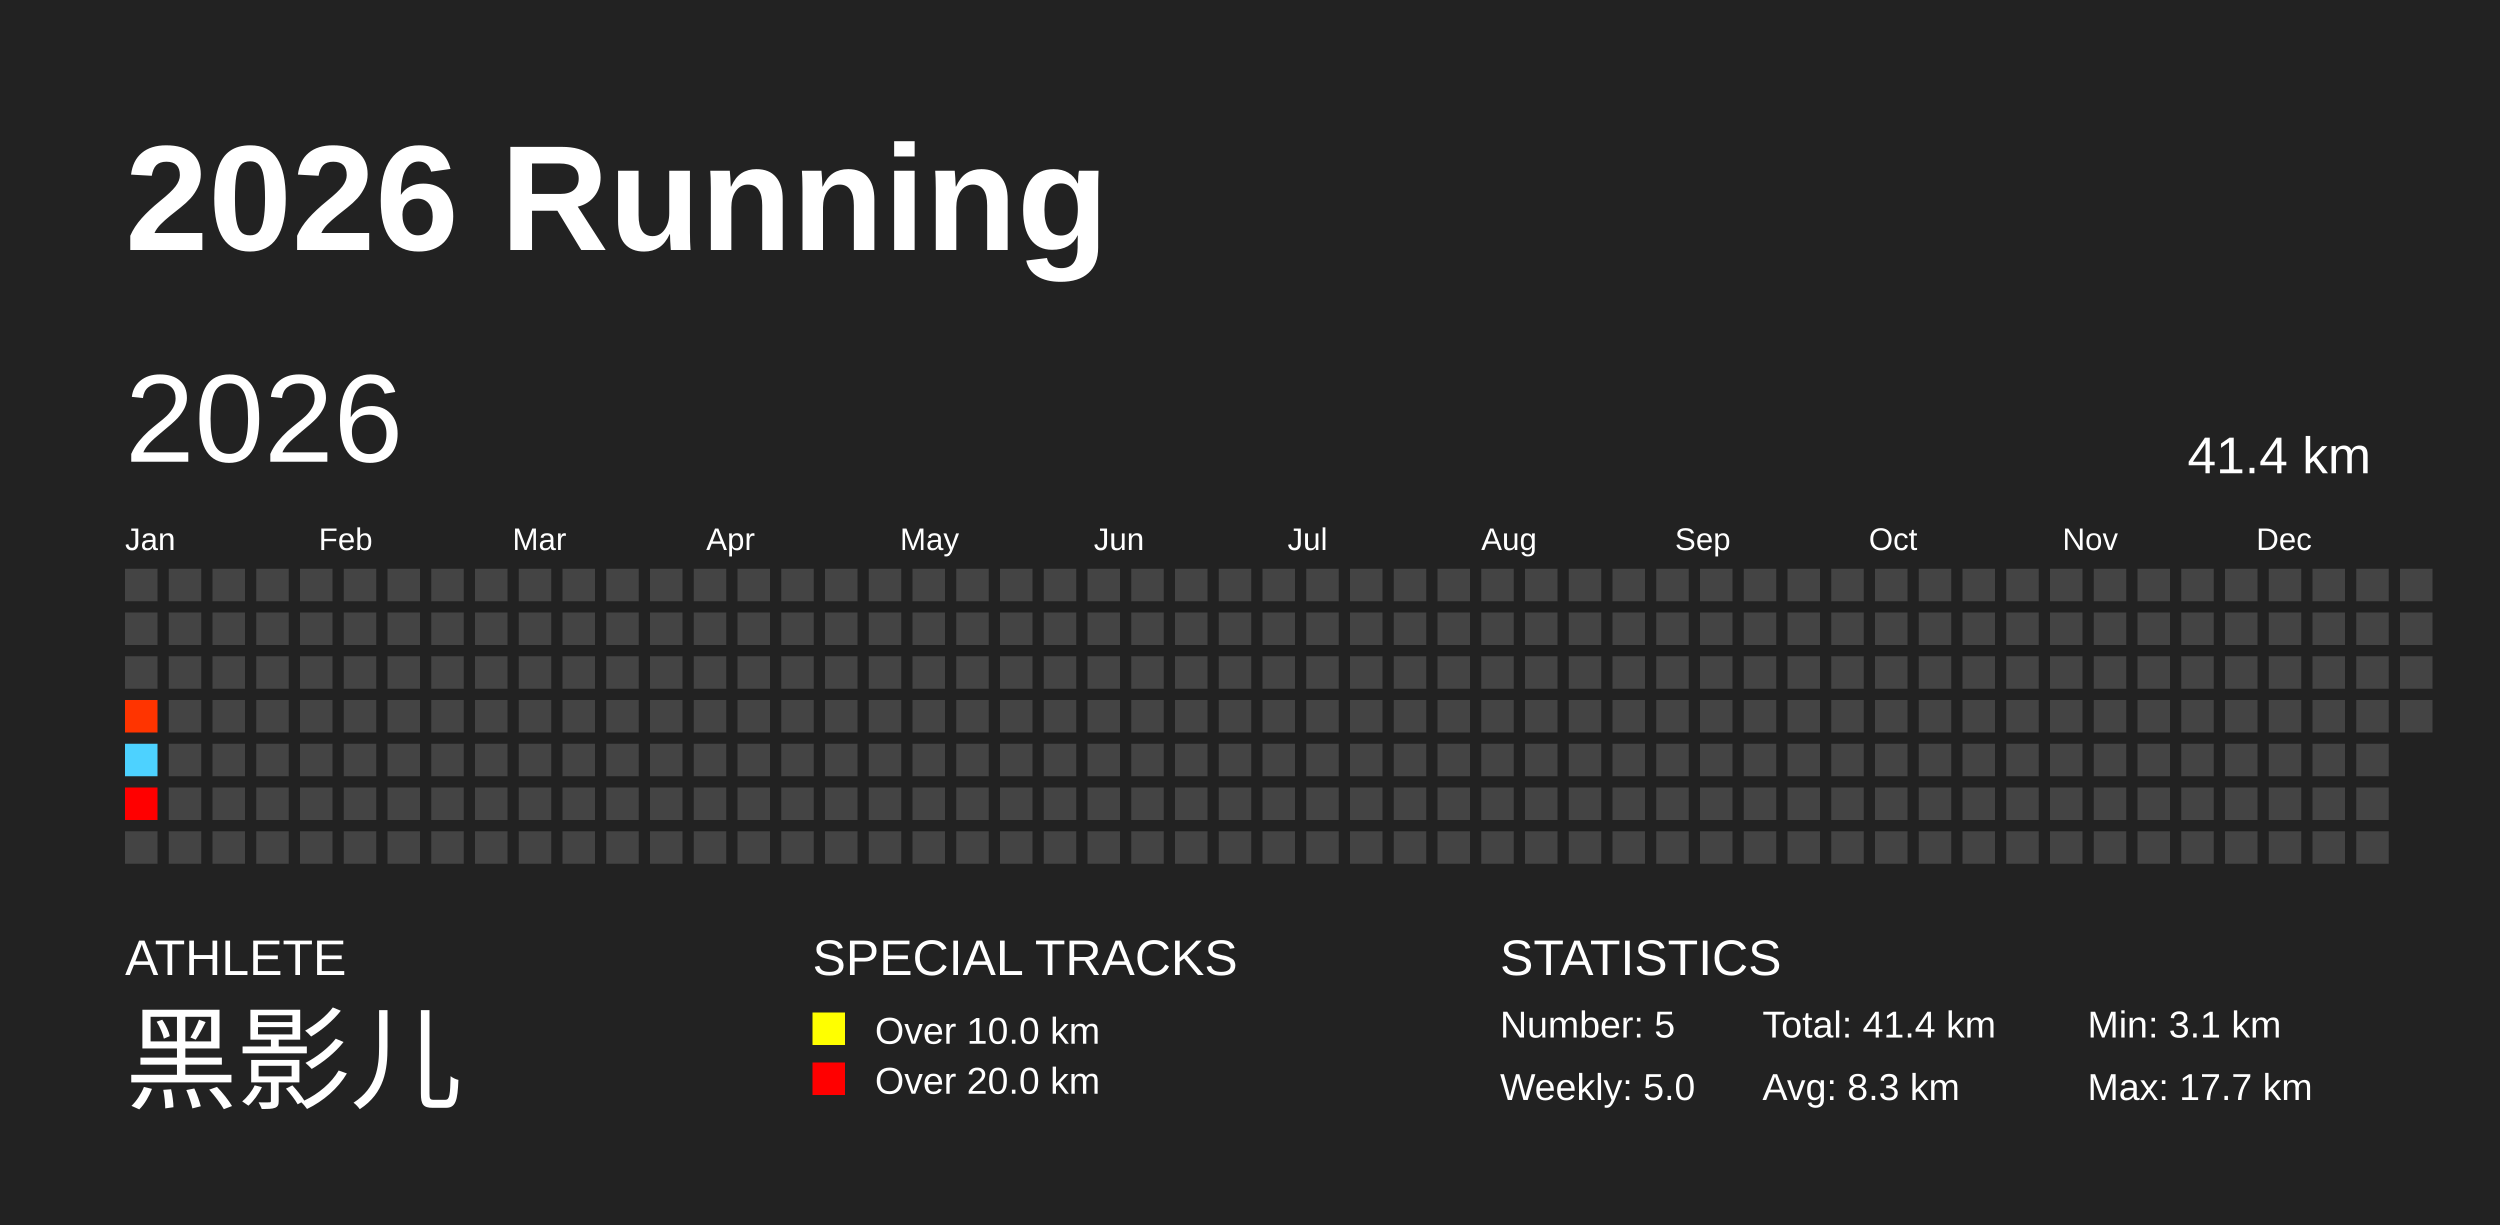
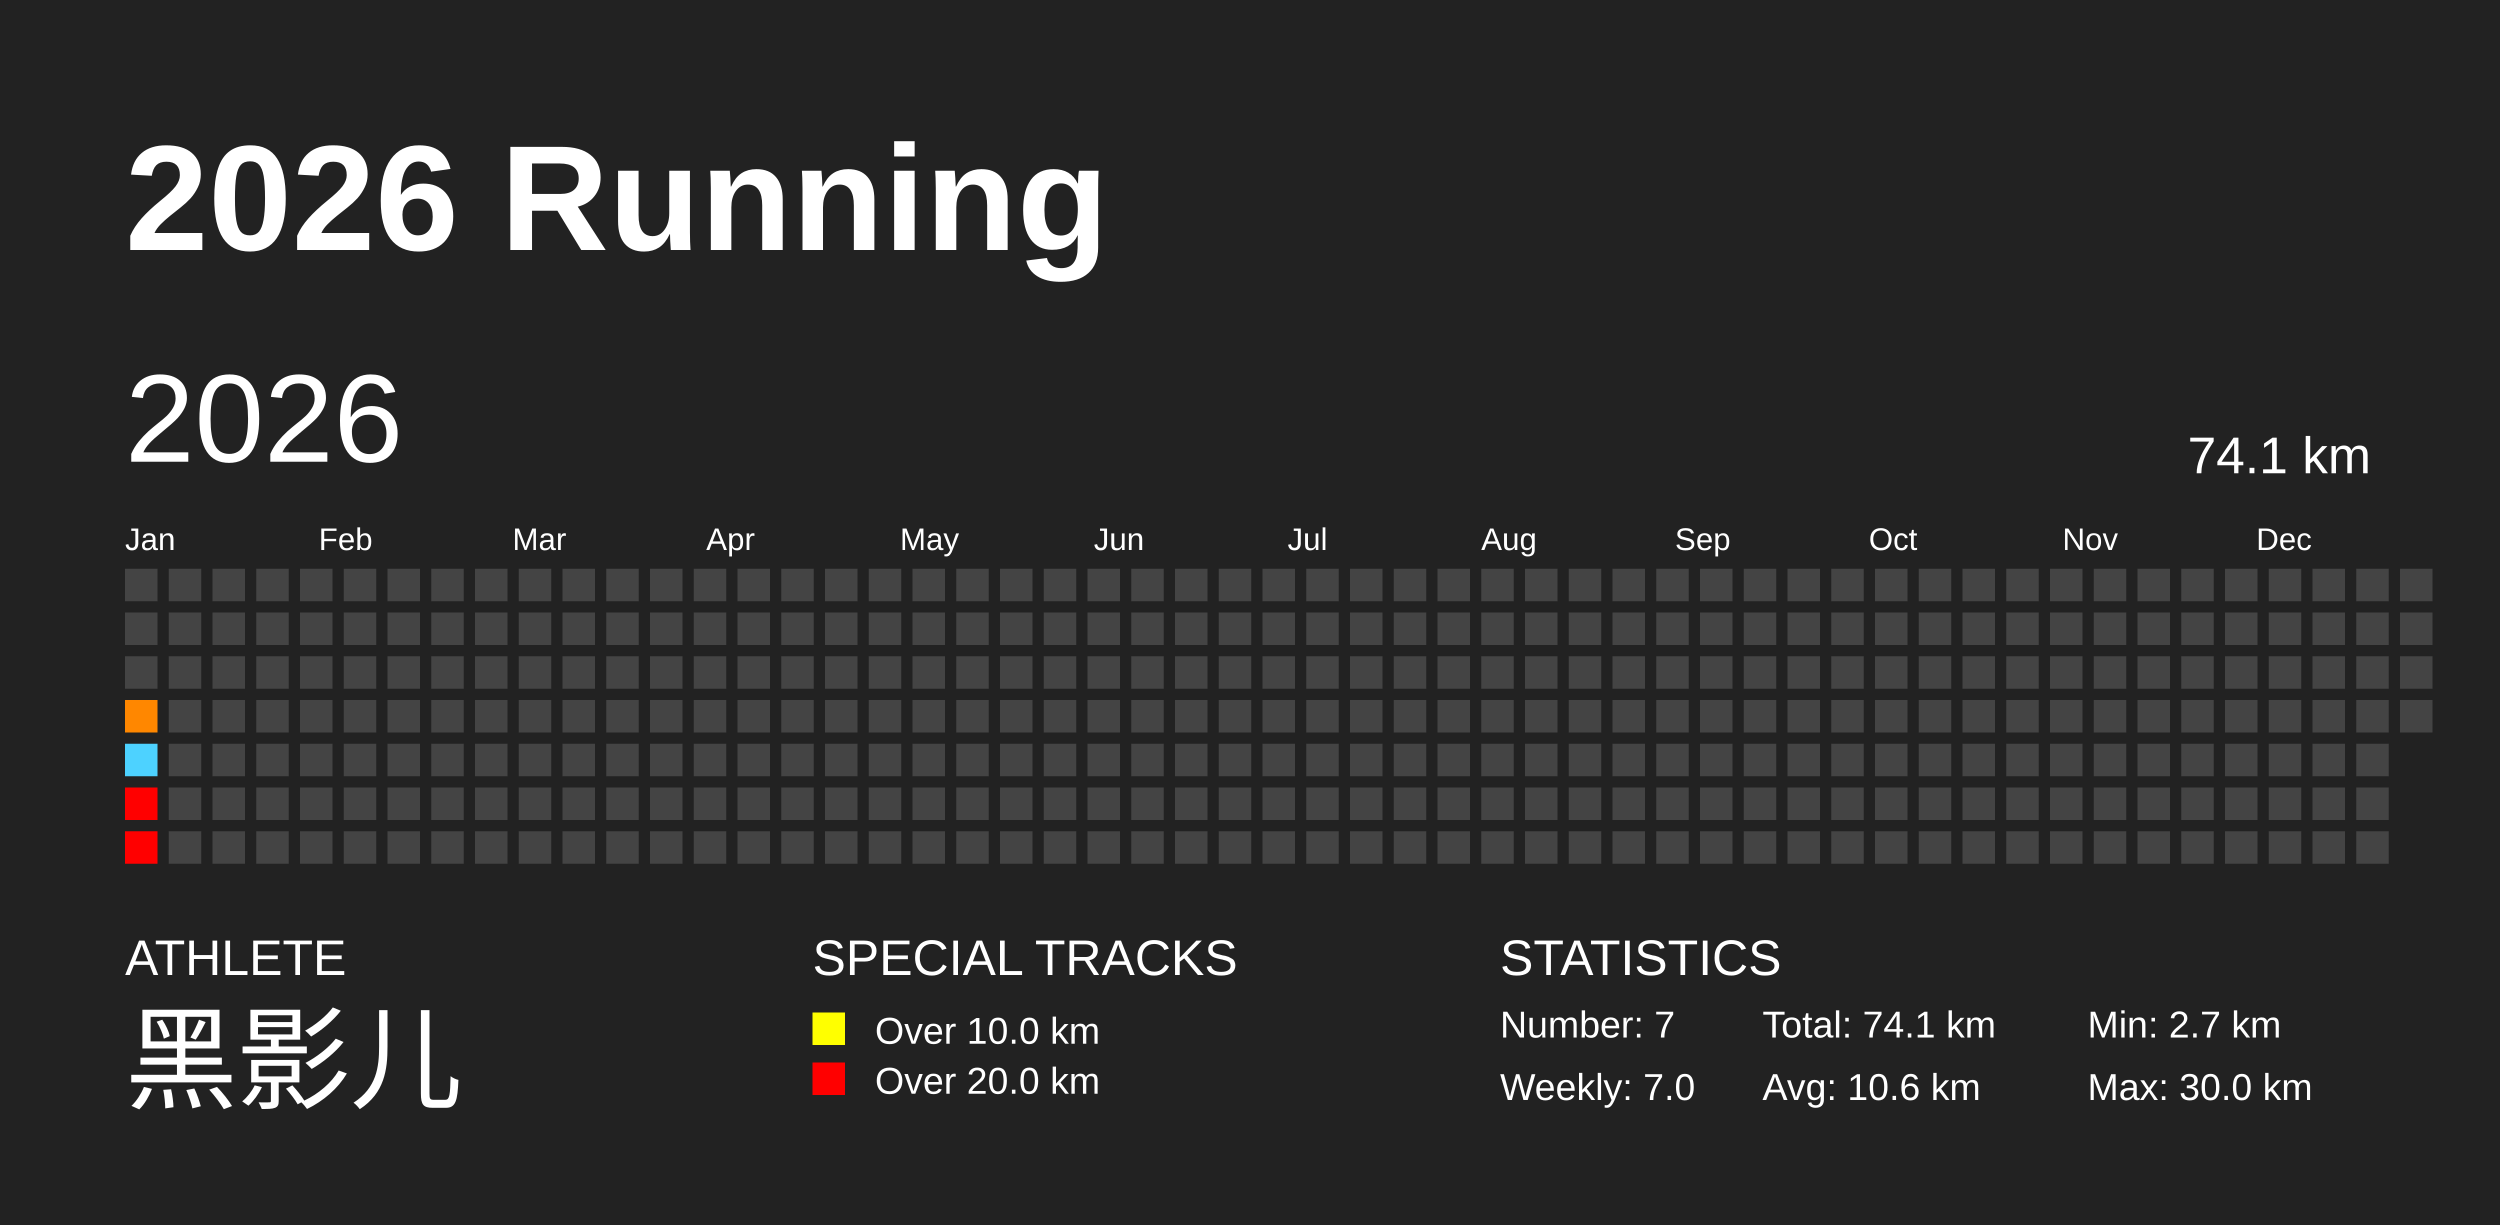
<svg xmlns="http://www.w3.org/2000/svg" baseProfile="full" height="98mm" version="1.1" viewBox="0,0,200,98" width="200mm">
  <defs />
  <rect fill="#222222" height="98" width="200" x="0" y="0" />
  <text fill="#FFFFFF" style="font-size:12px; font-family:Arial; font-weight:bold;" x="10" y="20">2026 Running</text>
  <text fill="#FFFFFF" style="font-size:4px; font-family:Arial" x="10" y="78">ATHLETE</text>
  <text fill="#FFFFFF" style="font-size:9px; font-family:Arial" x="10" y="88">黑影儿</text>
  <text fill="#FFFFFF" style="font-size:4px; font-family:Arial" x="65" y="78">SPECIAL TRACKS</text>
  <rect fill="yellow" height="2.6" width="2.6" x="65" y="81" />
  <text fill="#FFFFFF" style="font-size:3px; font-family:Arial" x="70" y="83.5">Over 10.0 km</text>
  <rect fill="red" height="2.6" width="2.6" x="65" y="85" />
  <text fill="#FFFFFF" style="font-size:3px; font-family:Arial" x="70" y="87.5">Over 20.0 km</text>
  <text fill="#FFFFFF" style="font-size:4px; font-family:Arial" x="120" y="78">STATISTICS</text>
-   <text fill="#FFFFFF" style="font-size:3px; font-family:Arial" x="120" y="83">Number: 5</text>
-   <text fill="#FFFFFF" style="font-size:3px; font-family:Arial" x="120" y="88">Weekly: 5.0</text>
-   <text fill="#FFFFFF" style="font-size:3px; font-family:Arial" x="141" y="83">Total: 41.4 km</text>
-   <text fill="#FFFFFF" style="font-size:3px; font-family:Arial" x="141" y="88">Avg: 8.3 km</text>
-   <text fill="#FFFFFF" style="font-size:3px; font-family:Arial" x="167" y="83">Min: 3.1 km</text>
-   <text fill="#FFFFFF" style="font-size:3px; font-family:Arial" x="167" y="88">Max: 17.7 km</text>
+   <text fill="#FFFFFF" style="font-size:3px; font-family:Arial" x="120" y="83">Number: 7</text>
+   <text fill="#FFFFFF" style="font-size:3px; font-family:Arial" x="120" y="88">Weekly: 7.0</text>
+   <text fill="#FFFFFF" style="font-size:3px; font-family:Arial" x="141" y="83">Total: 74.1 km</text>
+   <text fill="#FFFFFF" style="font-size:3px; font-family:Arial" x="141" y="88">Avg: 10.6 km</text>
+   <text fill="#FFFFFF" style="font-size:3px; font-family:Arial" x="167" y="83">Min: 2.7 km</text>
+   <text fill="#FFFFFF" style="font-size:3px; font-family:Arial" x="167" y="88">Max: 30.0 km</text>
  <text dominant-baseline="hanging" fill="#FFFFFF" style="font-size:10.0px; font-family:Arial;" x="10" y="30">2026</text>
-   <text dominant-baseline="hanging" fill="#FFFFFF" style="font-size:4.125px; font-family:Arial;" x="175" y="35">41.4 km</text>
+   <text dominant-baseline="hanging" fill="#FFFFFF" style="font-size:4.125px; font-family:Arial;" x="175" y="35">74.1 km</text>
  <text fill="#FFFFFF" style="font-size:2.5px; font-family:Arial" x="10.0" y="44">Jan</text>
  <text fill="#FFFFFF" style="font-size:2.5px; font-family:Arial" x="25.5" y="44">Feb</text>
  <text fill="#FFFFFF" style="font-size:2.5px; font-family:Arial" x="41.0" y="44">Mar</text>
  <text fill="#FFFFFF" style="font-size:2.5px; font-family:Arial" x="56.5" y="44">Apr</text>
  <text fill="#FFFFFF" style="font-size:2.5px; font-family:Arial" x="72.0" y="44">May</text>
  <text fill="#FFFFFF" style="font-size:2.5px; font-family:Arial" x="87.5" y="44">Jun</text>
  <text fill="#FFFFFF" style="font-size:2.5px; font-family:Arial" x="103.0" y="44">Jul</text>
  <text fill="#FFFFFF" style="font-size:2.5px; font-family:Arial" x="118.5" y="44">Aug</text>
  <text fill="#FFFFFF" style="font-size:2.5px; font-family:Arial" x="134.0" y="44">Sep</text>
  <text fill="#FFFFFF" style="font-size:2.5px; font-family:Arial" x="149.5" y="44">Oct</text>
  <text fill="#FFFFFF" style="font-size:2.5px; font-family:Arial" x="165.0" y="44">Nov</text>
  <text fill="#FFFFFF" style="font-size:2.5px; font-family:Arial" x="180.5" y="44">Dec</text>
  <rect fill="#444444" height="2.6" width="2.6" x="10.0" y="45.5" />
  <rect fill="#444444" height="2.6" width="2.6" x="10.0" y="49.0" />
  <rect fill="#444444" height="2.6" width="2.6" x="10.0" y="52.5" />
-   <rect fill="#ff3400" height="2.6" width="2.6" x="10.0" y="56.0" />
+   <rect fill="#ff8700" height="2.6" width="2.6" x="10.0" y="56.0" />
  <rect fill="#4dd2ff" height="2.6" width="2.6" x="10.0" y="59.5" />
  <rect fill="red" height="2.6" width="2.6" x="10.0" y="63.0" />
-   <rect fill="#444444" height="2.6" width="2.6" x="10.0" y="66.5" />
+   <rect fill="red" height="2.6" width="2.6" x="10.0" y="66.5" />
  <rect fill="#444444" height="2.6" width="2.6" x="13.5" y="45.5" />
  <rect fill="#444444" height="2.6" width="2.6" x="13.5" y="49.0" />
  <rect fill="#444444" height="2.6" width="2.6" x="13.5" y="52.5" />
  <rect fill="#444444" height="2.6" width="2.6" x="13.5" y="56.0" />
  <rect fill="#444444" height="2.6" width="2.6" x="13.5" y="59.5" />
  <rect fill="#444444" height="2.6" width="2.6" x="13.5" y="63.0" />
  <rect fill="#444444" height="2.6" width="2.6" x="13.5" y="66.5" />
  <rect fill="#444444" height="2.6" width="2.6" x="17.0" y="45.5" />
  <rect fill="#444444" height="2.6" width="2.6" x="17.0" y="49.0" />
  <rect fill="#444444" height="2.6" width="2.6" x="17.0" y="52.5" />
  <rect fill="#444444" height="2.6" width="2.6" x="17.0" y="56.0" />
  <rect fill="#444444" height="2.6" width="2.6" x="17.0" y="59.5" />
  <rect fill="#444444" height="2.6" width="2.6" x="17.0" y="63.0" />
  <rect fill="#444444" height="2.6" width="2.6" x="17.0" y="66.5" />
  <rect fill="#444444" height="2.6" width="2.6" x="20.5" y="45.5" />
  <rect fill="#444444" height="2.6" width="2.6" x="20.5" y="49.0" />
  <rect fill="#444444" height="2.6" width="2.6" x="20.5" y="52.5" />
  <rect fill="#444444" height="2.6" width="2.6" x="20.5" y="56.0" />
  <rect fill="#444444" height="2.6" width="2.6" x="20.5" y="59.5" />
  <rect fill="#444444" height="2.6" width="2.6" x="20.5" y="63.0" />
  <rect fill="#444444" height="2.6" width="2.6" x="20.5" y="66.5" />
  <rect fill="#444444" height="2.6" width="2.6" x="24.0" y="45.5" />
  <rect fill="#444444" height="2.6" width="2.6" x="24.0" y="49.0" />
  <rect fill="#444444" height="2.6" width="2.6" x="24.0" y="52.5" />
  <rect fill="#444444" height="2.6" width="2.6" x="24.0" y="56.0" />
  <rect fill="#444444" height="2.6" width="2.6" x="24.0" y="59.5" />
  <rect fill="#444444" height="2.6" width="2.6" x="24.0" y="63.0" />
  <rect fill="#444444" height="2.6" width="2.6" x="24.0" y="66.5" />
  <rect fill="#444444" height="2.6" width="2.6" x="27.5" y="45.5" />
  <rect fill="#444444" height="2.6" width="2.6" x="27.5" y="49.0" />
  <rect fill="#444444" height="2.6" width="2.6" x="27.5" y="52.5" />
  <rect fill="#444444" height="2.6" width="2.6" x="27.5" y="56.0" />
  <rect fill="#444444" height="2.6" width="2.6" x="27.5" y="59.5" />
  <rect fill="#444444" height="2.6" width="2.6" x="27.5" y="63.0" />
  <rect fill="#444444" height="2.6" width="2.6" x="27.5" y="66.5" />
  <rect fill="#444444" height="2.6" width="2.6" x="31.0" y="45.5" />
  <rect fill="#444444" height="2.6" width="2.6" x="31.0" y="49.0" />
  <rect fill="#444444" height="2.6" width="2.6" x="31.0" y="52.5" />
  <rect fill="#444444" height="2.6" width="2.6" x="31.0" y="56.0" />
  <rect fill="#444444" height="2.6" width="2.6" x="31.0" y="59.5" />
  <rect fill="#444444" height="2.6" width="2.6" x="31.0" y="63.0" />
  <rect fill="#444444" height="2.6" width="2.6" x="31.0" y="66.5" />
  <rect fill="#444444" height="2.6" width="2.6" x="34.5" y="45.5" />
  <rect fill="#444444" height="2.6" width="2.6" x="34.5" y="49.0" />
  <rect fill="#444444" height="2.6" width="2.6" x="34.5" y="52.5" />
  <rect fill="#444444" height="2.6" width="2.6" x="34.5" y="56.0" />
  <rect fill="#444444" height="2.6" width="2.6" x="34.5" y="59.5" />
  <rect fill="#444444" height="2.6" width="2.6" x="34.5" y="63.0" />
  <rect fill="#444444" height="2.6" width="2.6" x="34.5" y="66.5" />
  <rect fill="#444444" height="2.6" width="2.6" x="38.0" y="45.5" />
  <rect fill="#444444" height="2.6" width="2.6" x="38.0" y="49.0" />
  <rect fill="#444444" height="2.6" width="2.6" x="38.0" y="52.5" />
  <rect fill="#444444" height="2.6" width="2.6" x="38.0" y="56.0" />
  <rect fill="#444444" height="2.6" width="2.6" x="38.0" y="59.5" />
  <rect fill="#444444" height="2.6" width="2.6" x="38.0" y="63.0" />
  <rect fill="#444444" height="2.6" width="2.6" x="38.0" y="66.5" />
  <rect fill="#444444" height="2.6" width="2.6" x="41.5" y="45.5" />
  <rect fill="#444444" height="2.6" width="2.6" x="41.5" y="49.0" />
  <rect fill="#444444" height="2.6" width="2.6" x="41.5" y="52.5" />
  <rect fill="#444444" height="2.6" width="2.6" x="41.5" y="56.0" />
  <rect fill="#444444" height="2.6" width="2.6" x="41.5" y="59.5" />
  <rect fill="#444444" height="2.6" width="2.6" x="41.5" y="63.0" />
  <rect fill="#444444" height="2.6" width="2.6" x="41.5" y="66.5" />
  <rect fill="#444444" height="2.6" width="2.6" x="45.0" y="45.5" />
  <rect fill="#444444" height="2.6" width="2.6" x="45.0" y="49.0" />
  <rect fill="#444444" height="2.6" width="2.6" x="45.0" y="52.5" />
  <rect fill="#444444" height="2.6" width="2.6" x="45.0" y="56.0" />
  <rect fill="#444444" height="2.6" width="2.6" x="45.0" y="59.5" />
  <rect fill="#444444" height="2.6" width="2.6" x="45.0" y="63.0" />
  <rect fill="#444444" height="2.6" width="2.6" x="45.0" y="66.5" />
  <rect fill="#444444" height="2.6" width="2.6" x="48.5" y="45.5" />
  <rect fill="#444444" height="2.6" width="2.6" x="48.5" y="49.0" />
  <rect fill="#444444" height="2.6" width="2.6" x="48.5" y="52.5" />
  <rect fill="#444444" height="2.6" width="2.6" x="48.5" y="56.0" />
  <rect fill="#444444" height="2.6" width="2.6" x="48.5" y="59.5" />
  <rect fill="#444444" height="2.6" width="2.6" x="48.5" y="63.0" />
  <rect fill="#444444" height="2.6" width="2.6" x="48.5" y="66.5" />
  <rect fill="#444444" height="2.6" width="2.6" x="52.0" y="45.5" />
  <rect fill="#444444" height="2.6" width="2.6" x="52.0" y="49.0" />
  <rect fill="#444444" height="2.6" width="2.6" x="52.0" y="52.5" />
  <rect fill="#444444" height="2.6" width="2.6" x="52.0" y="56.0" />
  <rect fill="#444444" height="2.6" width="2.6" x="52.0" y="59.5" />
  <rect fill="#444444" height="2.6" width="2.6" x="52.0" y="63.0" />
  <rect fill="#444444" height="2.6" width="2.6" x="52.0" y="66.5" />
  <rect fill="#444444" height="2.6" width="2.6" x="55.5" y="45.5" />
  <rect fill="#444444" height="2.6" width="2.6" x="55.5" y="49.0" />
  <rect fill="#444444" height="2.6" width="2.6" x="55.5" y="52.5" />
  <rect fill="#444444" height="2.6" width="2.6" x="55.5" y="56.0" />
  <rect fill="#444444" height="2.6" width="2.6" x="55.5" y="59.5" />
  <rect fill="#444444" height="2.6" width="2.6" x="55.5" y="63.0" />
  <rect fill="#444444" height="2.6" width="2.6" x="55.5" y="66.5" />
  <rect fill="#444444" height="2.6" width="2.6" x="59.0" y="45.5" />
  <rect fill="#444444" height="2.6" width="2.6" x="59.0" y="49.0" />
  <rect fill="#444444" height="2.6" width="2.6" x="59.0" y="52.5" />
  <rect fill="#444444" height="2.6" width="2.6" x="59.0" y="56.0" />
  <rect fill="#444444" height="2.6" width="2.6" x="59.0" y="59.5" />
  <rect fill="#444444" height="2.6" width="2.6" x="59.0" y="63.0" />
  <rect fill="#444444" height="2.6" width="2.6" x="59.0" y="66.5" />
  <rect fill="#444444" height="2.6" width="2.6" x="62.5" y="45.5" />
  <rect fill="#444444" height="2.6" width="2.6" x="62.5" y="49.0" />
  <rect fill="#444444" height="2.6" width="2.6" x="62.5" y="52.5" />
  <rect fill="#444444" height="2.6" width="2.6" x="62.5" y="56.0" />
  <rect fill="#444444" height="2.6" width="2.6" x="62.5" y="59.5" />
  <rect fill="#444444" height="2.6" width="2.6" x="62.5" y="63.0" />
  <rect fill="#444444" height="2.6" width="2.6" x="62.5" y="66.5" />
  <rect fill="#444444" height="2.6" width="2.6" x="66.0" y="45.5" />
  <rect fill="#444444" height="2.6" width="2.6" x="66.0" y="49.0" />
  <rect fill="#444444" height="2.6" width="2.6" x="66.0" y="52.5" />
  <rect fill="#444444" height="2.6" width="2.6" x="66.0" y="56.0" />
  <rect fill="#444444" height="2.6" width="2.6" x="66.0" y="59.5" />
  <rect fill="#444444" height="2.6" width="2.6" x="66.0" y="63.0" />
  <rect fill="#444444" height="2.6" width="2.6" x="66.0" y="66.5" />
  <rect fill="#444444" height="2.6" width="2.6" x="69.5" y="45.5" />
  <rect fill="#444444" height="2.6" width="2.6" x="69.5" y="49.0" />
  <rect fill="#444444" height="2.6" width="2.6" x="69.5" y="52.5" />
  <rect fill="#444444" height="2.6" width="2.6" x="69.5" y="56.0" />
  <rect fill="#444444" height="2.6" width="2.6" x="69.5" y="59.5" />
  <rect fill="#444444" height="2.6" width="2.6" x="69.5" y="63.0" />
  <rect fill="#444444" height="2.6" width="2.6" x="69.5" y="66.5" />
  <rect fill="#444444" height="2.6" width="2.6" x="73.0" y="45.5" />
  <rect fill="#444444" height="2.6" width="2.6" x="73.0" y="49.0" />
  <rect fill="#444444" height="2.6" width="2.6" x="73.0" y="52.5" />
  <rect fill="#444444" height="2.6" width="2.6" x="73.0" y="56.0" />
  <rect fill="#444444" height="2.6" width="2.6" x="73.0" y="59.5" />
  <rect fill="#444444" height="2.6" width="2.6" x="73.0" y="63.0" />
  <rect fill="#444444" height="2.6" width="2.6" x="73.0" y="66.5" />
  <rect fill="#444444" height="2.6" width="2.6" x="76.5" y="45.5" />
  <rect fill="#444444" height="2.6" width="2.6" x="76.5" y="49.0" />
  <rect fill="#444444" height="2.6" width="2.6" x="76.5" y="52.5" />
  <rect fill="#444444" height="2.6" width="2.6" x="76.5" y="56.0" />
  <rect fill="#444444" height="2.6" width="2.6" x="76.5" y="59.5" />
  <rect fill="#444444" height="2.6" width="2.6" x="76.5" y="63.0" />
  <rect fill="#444444" height="2.6" width="2.6" x="76.5" y="66.5" />
  <rect fill="#444444" height="2.6" width="2.6" x="80.0" y="45.5" />
  <rect fill="#444444" height="2.6" width="2.6" x="80.0" y="49.0" />
  <rect fill="#444444" height="2.6" width="2.6" x="80.0" y="52.5" />
  <rect fill="#444444" height="2.6" width="2.6" x="80.0" y="56.0" />
  <rect fill="#444444" height="2.6" width="2.6" x="80.0" y="59.5" />
  <rect fill="#444444" height="2.6" width="2.6" x="80.0" y="63.0" />
  <rect fill="#444444" height="2.6" width="2.6" x="80.0" y="66.5" />
  <rect fill="#444444" height="2.6" width="2.6" x="83.5" y="45.5" />
  <rect fill="#444444" height="2.6" width="2.6" x="83.5" y="49.0" />
  <rect fill="#444444" height="2.6" width="2.6" x="83.5" y="52.5" />
  <rect fill="#444444" height="2.6" width="2.6" x="83.5" y="56.0" />
  <rect fill="#444444" height="2.6" width="2.6" x="83.5" y="59.5" />
  <rect fill="#444444" height="2.6" width="2.6" x="83.5" y="63.0" />
  <rect fill="#444444" height="2.6" width="2.6" x="83.5" y="66.5" />
  <rect fill="#444444" height="2.6" width="2.6" x="87.0" y="45.5" />
  <rect fill="#444444" height="2.6" width="2.6" x="87.0" y="49.0" />
  <rect fill="#444444" height="2.6" width="2.6" x="87.0" y="52.5" />
  <rect fill="#444444" height="2.6" width="2.6" x="87.0" y="56.0" />
  <rect fill="#444444" height="2.6" width="2.6" x="87.0" y="59.5" />
  <rect fill="#444444" height="2.6" width="2.6" x="87.0" y="63.0" />
  <rect fill="#444444" height="2.6" width="2.6" x="87.0" y="66.5" />
  <rect fill="#444444" height="2.6" width="2.6" x="90.5" y="45.5" />
  <rect fill="#444444" height="2.6" width="2.6" x="90.5" y="49.0" />
  <rect fill="#444444" height="2.6" width="2.6" x="90.5" y="52.5" />
  <rect fill="#444444" height="2.6" width="2.6" x="90.5" y="56.0" />
  <rect fill="#444444" height="2.6" width="2.6" x="90.5" y="59.5" />
  <rect fill="#444444" height="2.6" width="2.6" x="90.5" y="63.0" />
  <rect fill="#444444" height="2.6" width="2.6" x="90.5" y="66.5" />
  <rect fill="#444444" height="2.6" width="2.6" x="94.0" y="45.5" />
  <rect fill="#444444" height="2.6" width="2.6" x="94.0" y="49.0" />
  <rect fill="#444444" height="2.6" width="2.6" x="94.0" y="52.5" />
  <rect fill="#444444" height="2.6" width="2.6" x="94.0" y="56.0" />
  <rect fill="#444444" height="2.6" width="2.6" x="94.0" y="59.5" />
  <rect fill="#444444" height="2.6" width="2.6" x="94.0" y="63.0" />
  <rect fill="#444444" height="2.6" width="2.6" x="94.0" y="66.5" />
  <rect fill="#444444" height="2.6" width="2.6" x="97.5" y="45.5" />
  <rect fill="#444444" height="2.6" width="2.6" x="97.5" y="49.0" />
  <rect fill="#444444" height="2.6" width="2.6" x="97.5" y="52.5" />
  <rect fill="#444444" height="2.6" width="2.6" x="97.5" y="56.0" />
  <rect fill="#444444" height="2.6" width="2.6" x="97.5" y="59.5" />
  <rect fill="#444444" height="2.6" width="2.6" x="97.5" y="63.0" />
  <rect fill="#444444" height="2.6" width="2.6" x="97.5" y="66.5" />
  <rect fill="#444444" height="2.6" width="2.6" x="101.0" y="45.5" />
  <rect fill="#444444" height="2.6" width="2.6" x="101.0" y="49.0" />
  <rect fill="#444444" height="2.6" width="2.6" x="101.0" y="52.5" />
  <rect fill="#444444" height="2.6" width="2.6" x="101.0" y="56.0" />
  <rect fill="#444444" height="2.6" width="2.6" x="101.0" y="59.5" />
  <rect fill="#444444" height="2.6" width="2.6" x="101.0" y="63.0" />
  <rect fill="#444444" height="2.6" width="2.6" x="101.0" y="66.5" />
  <rect fill="#444444" height="2.6" width="2.6" x="104.5" y="45.5" />
  <rect fill="#444444" height="2.6" width="2.6" x="104.5" y="49.0" />
  <rect fill="#444444" height="2.6" width="2.6" x="104.5" y="52.5" />
  <rect fill="#444444" height="2.6" width="2.6" x="104.5" y="56.0" />
  <rect fill="#444444" height="2.6" width="2.6" x="104.5" y="59.5" />
  <rect fill="#444444" height="2.6" width="2.6" x="104.5" y="63.0" />
  <rect fill="#444444" height="2.6" width="2.6" x="104.5" y="66.5" />
  <rect fill="#444444" height="2.6" width="2.6" x="108.0" y="45.5" />
  <rect fill="#444444" height="2.6" width="2.6" x="108.0" y="49.0" />
  <rect fill="#444444" height="2.6" width="2.6" x="108.0" y="52.5" />
  <rect fill="#444444" height="2.6" width="2.6" x="108.0" y="56.0" />
  <rect fill="#444444" height="2.6" width="2.6" x="108.0" y="59.5" />
  <rect fill="#444444" height="2.6" width="2.6" x="108.0" y="63.0" />
  <rect fill="#444444" height="2.6" width="2.6" x="108.0" y="66.5" />
  <rect fill="#444444" height="2.6" width="2.6" x="111.5" y="45.5" />
  <rect fill="#444444" height="2.6" width="2.6" x="111.5" y="49.0" />
  <rect fill="#444444" height="2.6" width="2.6" x="111.5" y="52.5" />
  <rect fill="#444444" height="2.6" width="2.6" x="111.5" y="56.0" />
  <rect fill="#444444" height="2.6" width="2.6" x="111.5" y="59.5" />
  <rect fill="#444444" height="2.6" width="2.6" x="111.5" y="63.0" />
  <rect fill="#444444" height="2.6" width="2.6" x="111.5" y="66.5" />
  <rect fill="#444444" height="2.6" width="2.6" x="115.0" y="45.5" />
  <rect fill="#444444" height="2.6" width="2.6" x="115.0" y="49.0" />
  <rect fill="#444444" height="2.6" width="2.6" x="115.0" y="52.5" />
  <rect fill="#444444" height="2.6" width="2.6" x="115.0" y="56.0" />
  <rect fill="#444444" height="2.6" width="2.6" x="115.0" y="59.5" />
  <rect fill="#444444" height="2.6" width="2.6" x="115.0" y="63.0" />
  <rect fill="#444444" height="2.6" width="2.6" x="115.0" y="66.5" />
  <rect fill="#444444" height="2.6" width="2.6" x="118.5" y="45.5" />
  <rect fill="#444444" height="2.6" width="2.6" x="118.5" y="49.0" />
  <rect fill="#444444" height="2.6" width="2.6" x="118.5" y="52.5" />
  <rect fill="#444444" height="2.6" width="2.6" x="118.5" y="56.0" />
  <rect fill="#444444" height="2.6" width="2.6" x="118.5" y="59.5" />
  <rect fill="#444444" height="2.6" width="2.6" x="118.5" y="63.0" />
  <rect fill="#444444" height="2.6" width="2.6" x="118.5" y="66.5" />
  <rect fill="#444444" height="2.6" width="2.6" x="122.0" y="45.5" />
  <rect fill="#444444" height="2.6" width="2.6" x="122.0" y="49.0" />
  <rect fill="#444444" height="2.6" width="2.6" x="122.0" y="52.5" />
  <rect fill="#444444" height="2.6" width="2.6" x="122.0" y="56.0" />
  <rect fill="#444444" height="2.6" width="2.6" x="122.0" y="59.5" />
  <rect fill="#444444" height="2.6" width="2.6" x="122.0" y="63.0" />
  <rect fill="#444444" height="2.6" width="2.6" x="122.0" y="66.5" />
  <rect fill="#444444" height="2.6" width="2.6" x="125.5" y="45.5" />
  <rect fill="#444444" height="2.6" width="2.6" x="125.5" y="49.0" />
  <rect fill="#444444" height="2.6" width="2.6" x="125.5" y="52.5" />
  <rect fill="#444444" height="2.6" width="2.6" x="125.5" y="56.0" />
  <rect fill="#444444" height="2.6" width="2.6" x="125.5" y="59.5" />
  <rect fill="#444444" height="2.6" width="2.6" x="125.5" y="63.0" />
  <rect fill="#444444" height="2.6" width="2.6" x="125.5" y="66.5" />
  <rect fill="#444444" height="2.6" width="2.6" x="129.0" y="45.5" />
  <rect fill="#444444" height="2.6" width="2.6" x="129.0" y="49.0" />
  <rect fill="#444444" height="2.6" width="2.6" x="129.0" y="52.5" />
  <rect fill="#444444" height="2.6" width="2.6" x="129.0" y="56.0" />
  <rect fill="#444444" height="2.6" width="2.6" x="129.0" y="59.5" />
  <rect fill="#444444" height="2.6" width="2.6" x="129.0" y="63.0" />
  <rect fill="#444444" height="2.6" width="2.6" x="129.0" y="66.5" />
  <rect fill="#444444" height="2.6" width="2.6" x="132.5" y="45.5" />
  <rect fill="#444444" height="2.6" width="2.6" x="132.5" y="49.0" />
  <rect fill="#444444" height="2.6" width="2.6" x="132.5" y="52.5" />
  <rect fill="#444444" height="2.6" width="2.6" x="132.5" y="56.0" />
  <rect fill="#444444" height="2.6" width="2.6" x="132.5" y="59.5" />
  <rect fill="#444444" height="2.6" width="2.6" x="132.5" y="63.0" />
  <rect fill="#444444" height="2.6" width="2.6" x="132.5" y="66.5" />
  <rect fill="#444444" height="2.6" width="2.6" x="136.0" y="45.5" />
  <rect fill="#444444" height="2.6" width="2.6" x="136.0" y="49.0" />
  <rect fill="#444444" height="2.6" width="2.6" x="136.0" y="52.5" />
  <rect fill="#444444" height="2.6" width="2.6" x="136.0" y="56.0" />
  <rect fill="#444444" height="2.6" width="2.6" x="136.0" y="59.5" />
  <rect fill="#444444" height="2.6" width="2.6" x="136.0" y="63.0" />
  <rect fill="#444444" height="2.6" width="2.6" x="136.0" y="66.5" />
  <rect fill="#444444" height="2.6" width="2.6" x="139.5" y="45.5" />
  <rect fill="#444444" height="2.6" width="2.6" x="139.5" y="49.0" />
  <rect fill="#444444" height="2.6" width="2.6" x="139.5" y="52.5" />
  <rect fill="#444444" height="2.6" width="2.6" x="139.5" y="56.0" />
  <rect fill="#444444" height="2.6" width="2.6" x="139.5" y="59.5" />
  <rect fill="#444444" height="2.6" width="2.6" x="139.5" y="63.0" />
  <rect fill="#444444" height="2.6" width="2.6" x="139.5" y="66.5" />
  <rect fill="#444444" height="2.6" width="2.6" x="143.0" y="45.5" />
  <rect fill="#444444" height="2.6" width="2.6" x="143.0" y="49.0" />
  <rect fill="#444444" height="2.6" width="2.6" x="143.0" y="52.5" />
  <rect fill="#444444" height="2.6" width="2.6" x="143.0" y="56.0" />
  <rect fill="#444444" height="2.6" width="2.6" x="143.0" y="59.5" />
  <rect fill="#444444" height="2.6" width="2.6" x="143.0" y="63.0" />
  <rect fill="#444444" height="2.6" width="2.6" x="143.0" y="66.5" />
  <rect fill="#444444" height="2.6" width="2.6" x="146.5" y="45.5" />
  <rect fill="#444444" height="2.6" width="2.6" x="146.5" y="49.0" />
  <rect fill="#444444" height="2.6" width="2.6" x="146.5" y="52.5" />
  <rect fill="#444444" height="2.6" width="2.6" x="146.5" y="56.0" />
  <rect fill="#444444" height="2.6" width="2.6" x="146.5" y="59.5" />
  <rect fill="#444444" height="2.6" width="2.6" x="146.5" y="63.0" />
  <rect fill="#444444" height="2.6" width="2.6" x="146.5" y="66.5" />
  <rect fill="#444444" height="2.6" width="2.6" x="150.0" y="45.5" />
  <rect fill="#444444" height="2.6" width="2.6" x="150.0" y="49.0" />
  <rect fill="#444444" height="2.6" width="2.6" x="150.0" y="52.5" />
  <rect fill="#444444" height="2.6" width="2.6" x="150.0" y="56.0" />
  <rect fill="#444444" height="2.6" width="2.6" x="150.0" y="59.5" />
  <rect fill="#444444" height="2.6" width="2.6" x="150.0" y="63.0" />
  <rect fill="#444444" height="2.6" width="2.6" x="150.0" y="66.5" />
  <rect fill="#444444" height="2.6" width="2.6" x="153.5" y="45.5" />
  <rect fill="#444444" height="2.6" width="2.6" x="153.5" y="49.0" />
  <rect fill="#444444" height="2.6" width="2.6" x="153.5" y="52.5" />
  <rect fill="#444444" height="2.6" width="2.6" x="153.5" y="56.0" />
  <rect fill="#444444" height="2.6" width="2.6" x="153.5" y="59.5" />
  <rect fill="#444444" height="2.6" width="2.6" x="153.5" y="63.0" />
  <rect fill="#444444" height="2.6" width="2.6" x="153.5" y="66.5" />
  <rect fill="#444444" height="2.6" width="2.6" x="157.0" y="45.5" />
  <rect fill="#444444" height="2.6" width="2.6" x="157.0" y="49.0" />
  <rect fill="#444444" height="2.6" width="2.6" x="157.0" y="52.5" />
  <rect fill="#444444" height="2.6" width="2.6" x="157.0" y="56.0" />
  <rect fill="#444444" height="2.6" width="2.6" x="157.0" y="59.5" />
  <rect fill="#444444" height="2.6" width="2.6" x="157.0" y="63.0" />
  <rect fill="#444444" height="2.6" width="2.6" x="157.0" y="66.5" />
  <rect fill="#444444" height="2.6" width="2.6" x="160.5" y="45.5" />
  <rect fill="#444444" height="2.6" width="2.6" x="160.5" y="49.0" />
  <rect fill="#444444" height="2.6" width="2.6" x="160.5" y="52.5" />
  <rect fill="#444444" height="2.6" width="2.6" x="160.5" y="56.0" />
  <rect fill="#444444" height="2.6" width="2.6" x="160.5" y="59.5" />
  <rect fill="#444444" height="2.6" width="2.6" x="160.5" y="63.0" />
  <rect fill="#444444" height="2.6" width="2.6" x="160.5" y="66.5" />
  <rect fill="#444444" height="2.6" width="2.6" x="164.0" y="45.5" />
  <rect fill="#444444" height="2.6" width="2.6" x="164.0" y="49.0" />
  <rect fill="#444444" height="2.6" width="2.6" x="164.0" y="52.5" />
  <rect fill="#444444" height="2.6" width="2.6" x="164.0" y="56.0" />
  <rect fill="#444444" height="2.6" width="2.6" x="164.0" y="59.5" />
  <rect fill="#444444" height="2.6" width="2.6" x="164.0" y="63.0" />
  <rect fill="#444444" height="2.6" width="2.6" x="164.0" y="66.5" />
  <rect fill="#444444" height="2.6" width="2.6" x="167.5" y="45.5" />
  <rect fill="#444444" height="2.6" width="2.6" x="167.5" y="49.0" />
  <rect fill="#444444" height="2.6" width="2.6" x="167.5" y="52.5" />
  <rect fill="#444444" height="2.6" width="2.6" x="167.5" y="56.0" />
  <rect fill="#444444" height="2.6" width="2.6" x="167.5" y="59.5" />
  <rect fill="#444444" height="2.6" width="2.6" x="167.5" y="63.0" />
  <rect fill="#444444" height="2.6" width="2.6" x="167.5" y="66.5" />
  <rect fill="#444444" height="2.6" width="2.6" x="171.0" y="45.5" />
  <rect fill="#444444" height="2.6" width="2.6" x="171.0" y="49.0" />
  <rect fill="#444444" height="2.6" width="2.6" x="171.0" y="52.5" />
  <rect fill="#444444" height="2.6" width="2.6" x="171.0" y="56.0" />
  <rect fill="#444444" height="2.6" width="2.6" x="171.0" y="59.5" />
  <rect fill="#444444" height="2.6" width="2.6" x="171.0" y="63.0" />
  <rect fill="#444444" height="2.6" width="2.6" x="171.0" y="66.5" />
  <rect fill="#444444" height="2.6" width="2.6" x="174.5" y="45.5" />
  <rect fill="#444444" height="2.6" width="2.6" x="174.5" y="49.0" />
  <rect fill="#444444" height="2.6" width="2.6" x="174.5" y="52.5" />
  <rect fill="#444444" height="2.6" width="2.6" x="174.5" y="56.0" />
  <rect fill="#444444" height="2.6" width="2.6" x="174.5" y="59.5" />
  <rect fill="#444444" height="2.6" width="2.6" x="174.5" y="63.0" />
  <rect fill="#444444" height="2.6" width="2.6" x="174.5" y="66.5" />
  <rect fill="#444444" height="2.6" width="2.6" x="178.0" y="45.5" />
  <rect fill="#444444" height="2.6" width="2.6" x="178.0" y="49.0" />
  <rect fill="#444444" height="2.6" width="2.6" x="178.0" y="52.5" />
  <rect fill="#444444" height="2.6" width="2.6" x="178.0" y="56.0" />
  <rect fill="#444444" height="2.6" width="2.6" x="178.0" y="59.5" />
  <rect fill="#444444" height="2.6" width="2.6" x="178.0" y="63.0" />
  <rect fill="#444444" height="2.6" width="2.6" x="178.0" y="66.5" />
  <rect fill="#444444" height="2.6" width="2.6" x="181.5" y="45.5" />
  <rect fill="#444444" height="2.6" width="2.6" x="181.5" y="49.0" />
  <rect fill="#444444" height="2.6" width="2.6" x="181.5" y="52.5" />
  <rect fill="#444444" height="2.6" width="2.6" x="181.5" y="56.0" />
  <rect fill="#444444" height="2.6" width="2.6" x="181.5" y="59.5" />
  <rect fill="#444444" height="2.6" width="2.6" x="181.5" y="63.0" />
  <rect fill="#444444" height="2.6" width="2.6" x="181.5" y="66.5" />
  <rect fill="#444444" height="2.6" width="2.6" x="185.0" y="45.5" />
  <rect fill="#444444" height="2.6" width="2.6" x="185.0" y="49.0" />
  <rect fill="#444444" height="2.6" width="2.6" x="185.0" y="52.5" />
  <rect fill="#444444" height="2.6" width="2.6" x="185.0" y="56.0" />
  <rect fill="#444444" height="2.6" width="2.6" x="185.0" y="59.5" />
  <rect fill="#444444" height="2.6" width="2.6" x="185.0" y="63.0" />
  <rect fill="#444444" height="2.6" width="2.6" x="185.0" y="66.5" />
  <rect fill="#444444" height="2.6" width="2.6" x="188.5" y="45.5" />
  <rect fill="#444444" height="2.6" width="2.6" x="188.5" y="49.0" />
  <rect fill="#444444" height="2.6" width="2.6" x="188.5" y="52.5" />
  <rect fill="#444444" height="2.6" width="2.6" x="188.5" y="56.0" />
  <rect fill="#444444" height="2.6" width="2.6" x="188.5" y="59.5" />
  <rect fill="#444444" height="2.6" width="2.6" x="188.5" y="63.0" />
  <rect fill="#444444" height="2.6" width="2.6" x="188.5" y="66.5" />
  <rect fill="#444444" height="2.6" width="2.6" x="192.0" y="45.5" />
  <rect fill="#444444" height="2.6" width="2.6" x="192.0" y="49.0" />
  <rect fill="#444444" height="2.6" width="2.6" x="192.0" y="52.5" />
  <rect fill="#444444" height="2.6" width="2.6" x="192.0" y="56.0" />
</svg>
